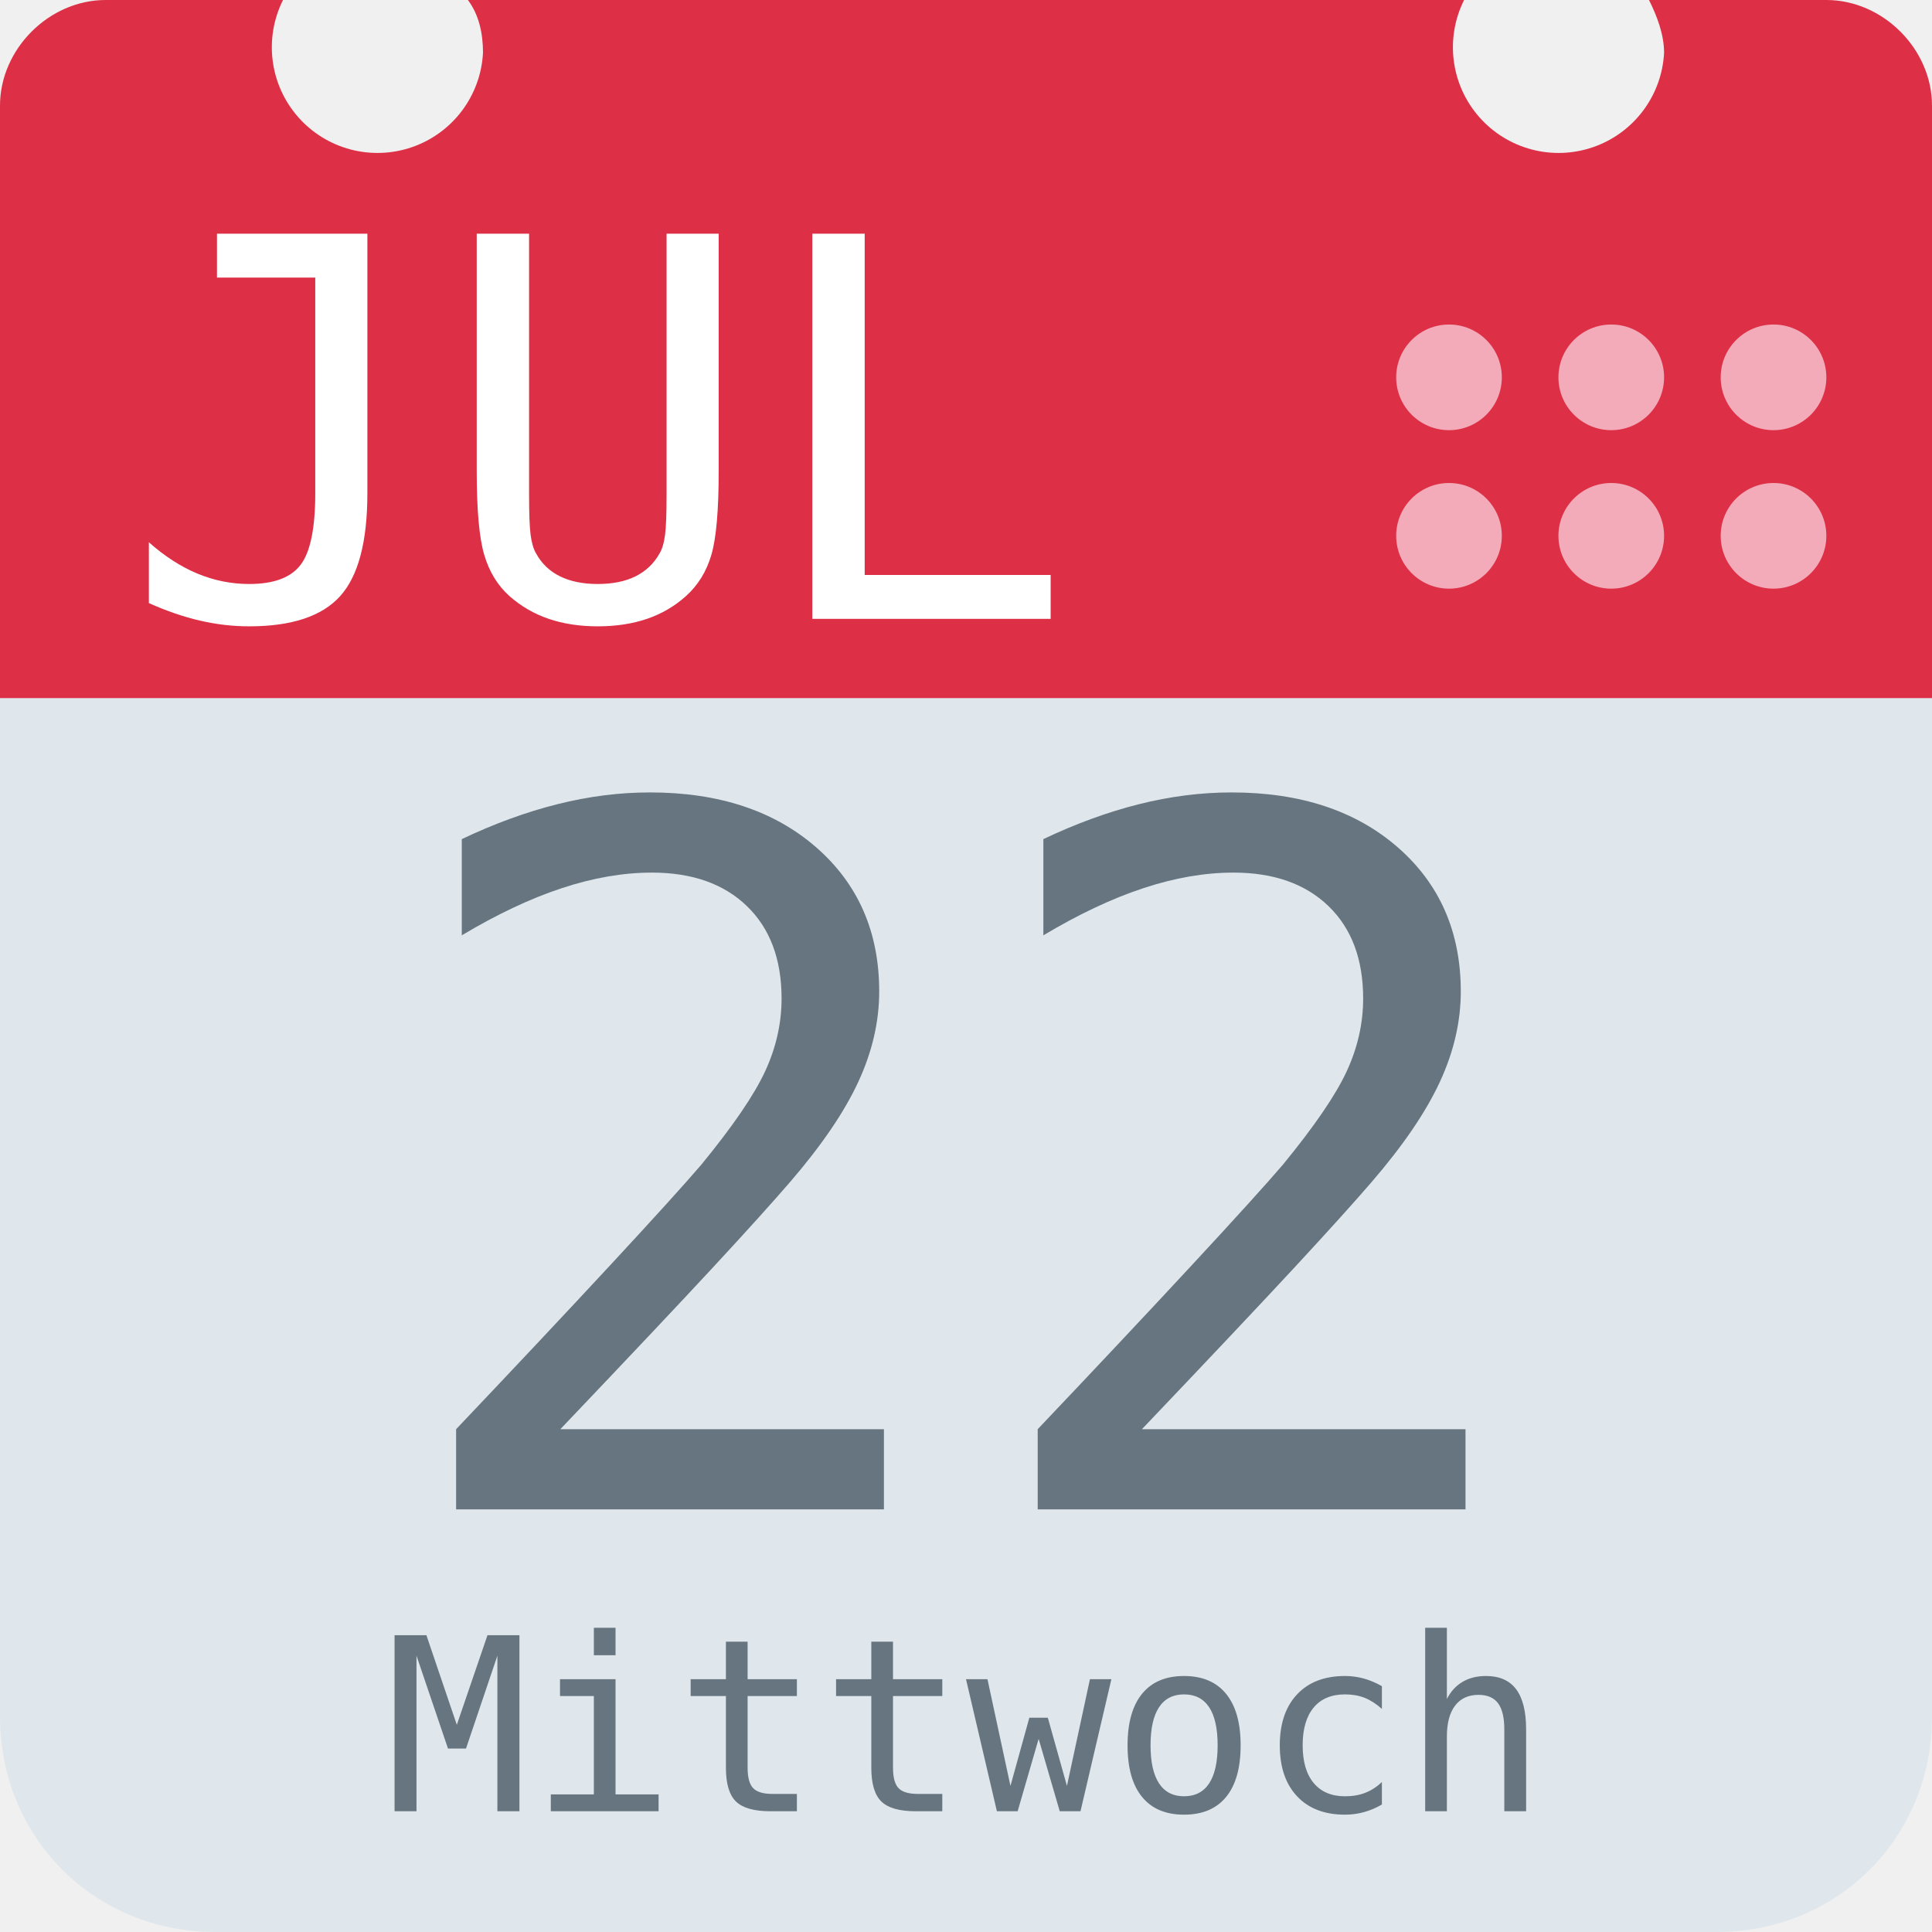
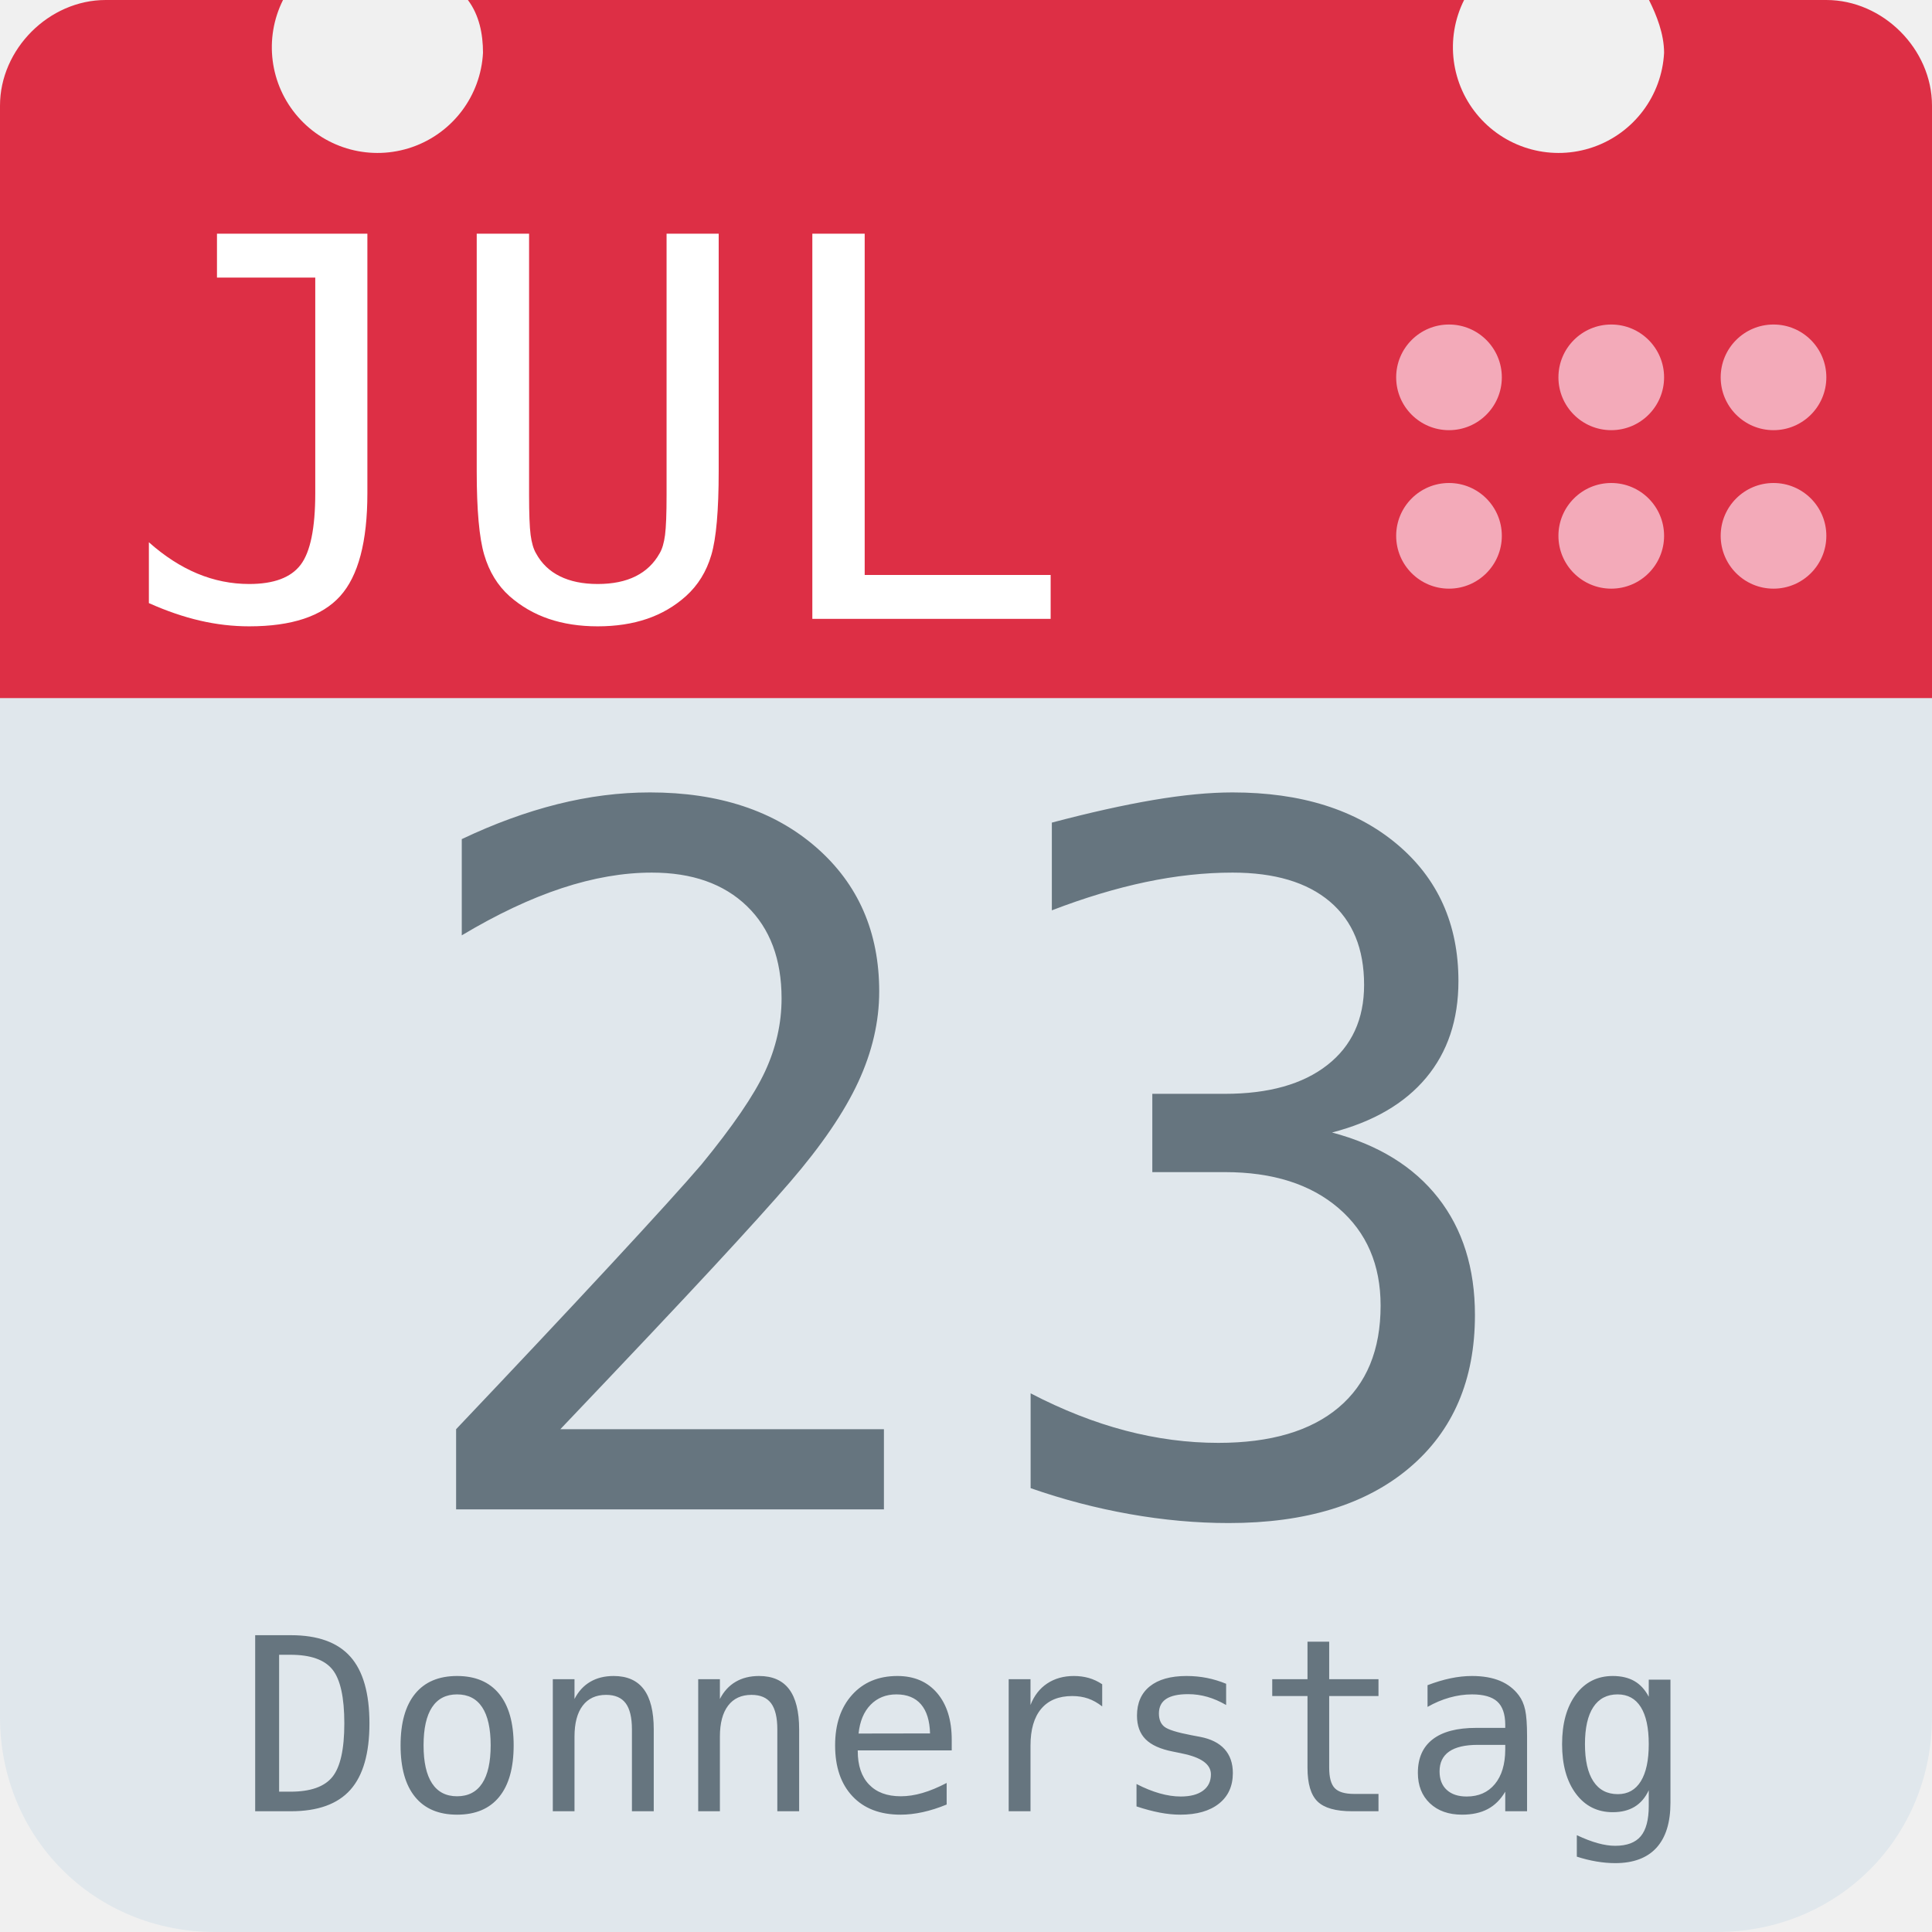
<svg xmlns="http://www.w3.org/2000/svg" aria-label="Calendar" role="img" viewBox="0 0 512 512">
  <path d="M512 455c0 32-25 57-57 57H57c-32 0-57-25-57-57V128c0-31 25-57 57-57h398c32 0 57 26 57 57z" fill="#e0e7ec" />
  <path d="M484 0h-47c2 4 4 9 4 14a28 28 0 1 1-53-14H124c3 4 4 9 4 14A28 28 0 1 1 75 0H28C13 0 0 13 0 28v157h512V28c0-15-13-28-28-28z" fill="#dd2f45" />
  <g fill="#f3aab9">
    <circle cx="470" cy="142" r="14" />
    <circle cx="470" cy="100" r="14" />
    <circle cx="427" cy="142" r="14" />
    <circle cx="427" cy="100" r="14" />
    <circle cx="384" cy="142" r="14" />
    <circle cx="384" cy="100" r="14" />
  </g>
  <text id="month" x="32" y="164" fill="#fff" font-family="monospace" font-size="140px" style="text-anchor: left">JUL</text>
-   <text id="day" x="256" y="400" fill="#66757f" font-family="monospace" font-size="256px" style="text-anchor: middle">22</text>
-   <text id="weekday" x="256" y="480" fill="#66757f" font-family="monospace" font-size="64px" style="text-anchor: middle">Mittwoch</text>
+   <text id="day" x="256" y="400" fill="#66757f" font-family="monospace" font-size="256px" style="text-anchor: middle">23</text>
+   <text id="weekday" x="256" y="480" fill="#66757f" font-family="monospace" font-size="64px" style="text-anchor: middle">Donnerstag</text>
</svg>
